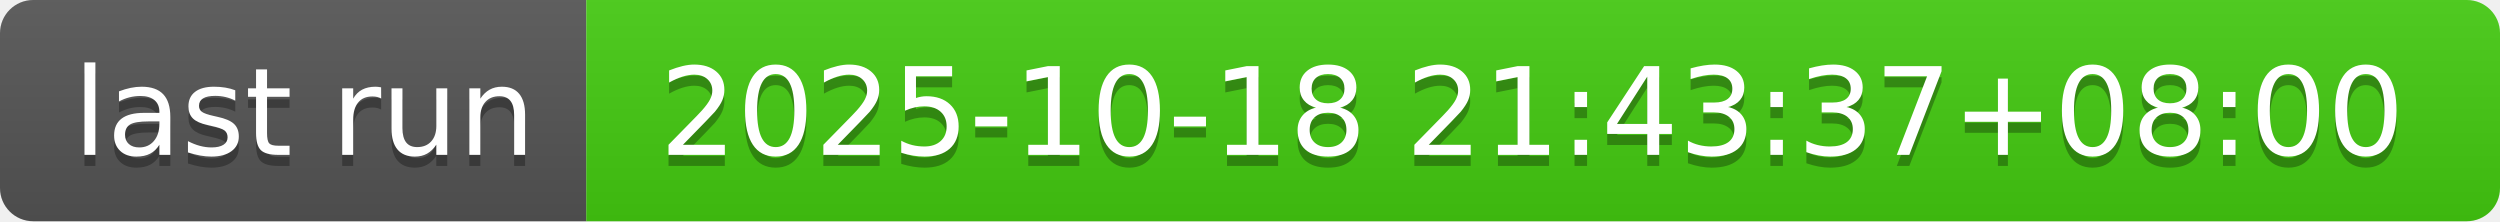
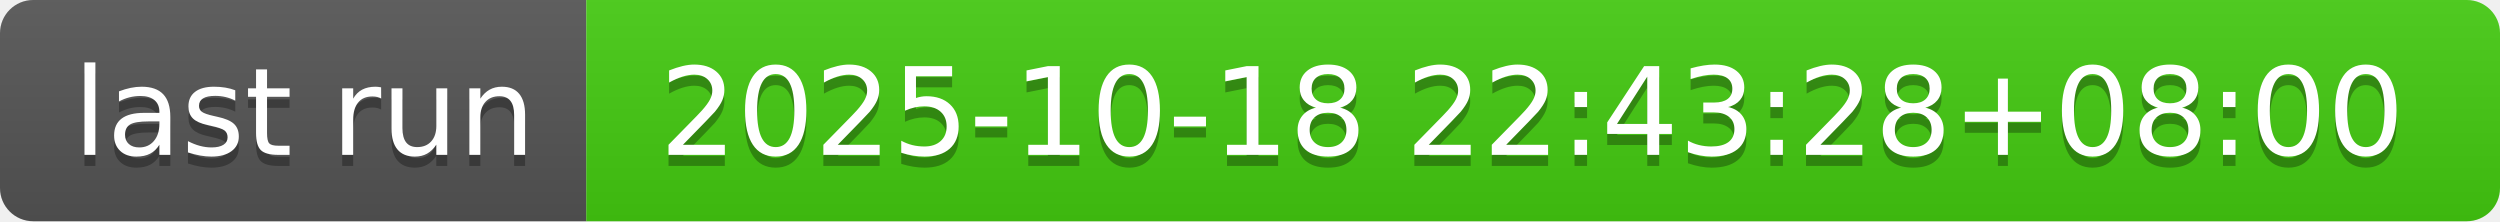
- <svg xmlns="http://www.w3.org/2000/svg" width="226" height="20" role="img" aria-label="last run: 2025-10-18 21:43:37+08:00">
+ <svg xmlns="http://www.w3.org/2000/svg" width="226" height="20" role="img" aria-label="last run: 2025-10-18 22:43:28+08:00">
  <linearGradient id="s" x2="0" y2="100%">
    <stop offset="0" stop-color="#bbb" stop-opacity=".1" />
    <stop offset="1" stop-opacity=".1" />
  </linearGradient>
  <clipPath id="r">
    <rect width="226" height="20" rx="3" fill="#fff" />
  </clipPath>
  <g clip-path="url(#r)">
    <rect width="53" height="20" fill="#555" />
    <rect x="53" width="173" height="20" fill="#4c1" />
    <rect width="226" height="20" fill="url(#s)" />
  </g>
  <g fill="#fff" text-anchor="middle" font-family="Verdana,Geneva,DejaVu Sans,sans-serif" text-rendering="geometricPrecision" font-size="110">
    <text aria-hidden="true" x="275" y="150" fill="#010101" fill-opacity=".3" transform="scale(.1)" textLength="430">last run</text>
    <text x="275" y="140" transform="scale(.1)" fill="#fff" textLength="430">last run</text>
-     <text aria-hidden="true" x="1385" y="150" fill="#010101" fill-opacity=".3" transform="scale(.1)" textLength="1630">2025-10-18 21:43:37+08:00</text>
-     <text x="1385" y="140" transform="scale(.1)" fill="#fff" textLength="1630">2025-10-18 21:43:37+08:00</text>
+     <text aria-hidden="true" x="1385" y="150" fill="#010101" fill-opacity=".3" transform="scale(.1)" textLength="1630">2025-10-18 22:43:28+08:00</text>
+     <text x="1385" y="140" transform="scale(.1)" fill="#fff" textLength="1630">2025-10-18 22:43:28+08:00</text>
  </g>
</svg>
